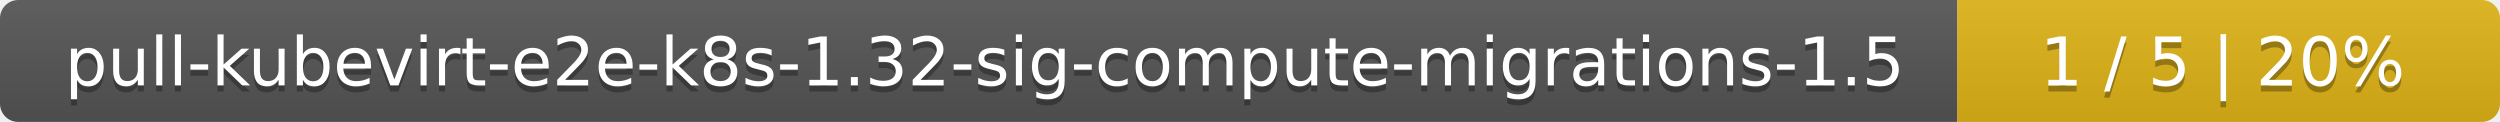
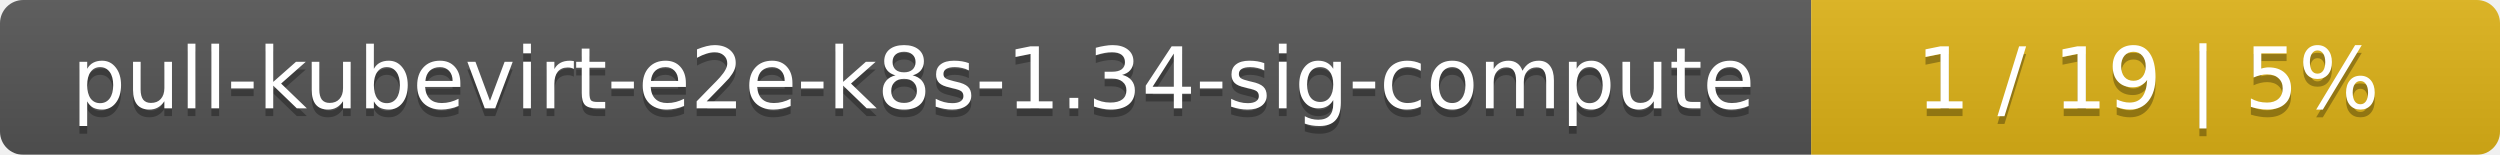
- <svg xmlns="http://www.w3.org/2000/svg" width="410" height="20">
+ <svg xmlns="http://www.w3.org/2000/svg" width="323" height="20">
  <linearGradient id="smooth" x2="0" y2="100%">
    <stop offset="0" stop-color="#bbb" stop-opacity=".1" />
    <stop offset="1" stop-opacity=".1" />
  </linearGradient>
  <mask id="round">
-     <rect width="410" height="20" rx="3" fill="#fff" />
+     <rect width="323" height="20" rx="3" fill="#fff" />
  </mask>
  <g mask="url(#round)">
-     <rect width="321" height="20" fill="#555" />
-     <rect x="321" width="89" height="20" fill="#dfb317" />
-     <rect width="410" height="20" fill="url(#smooth)" />
+     <rect width="234" height="20" fill="#555" />
+     <rect x="234" width="89" height="20" fill="#dfb317" />
+     <rect width="323" height="20" fill="url(#smooth)" />
  </g>
  <g fill="#fff" text-anchor="middle" font-family="DejaVu Sans,Verdana,Geneva,sans-serif" font-size="11">
-     <text x="161.5" y="15" fill="#010101" fill-opacity=".3">pull-kubevirt-e2e-k8s-1.32-sig-compute-migrations-1.5</text>
-     <text x="161.5" y="14">pull-kubevirt-e2e-k8s-1.32-sig-compute-migrations-1.5</text>
-     <text x="364.5" y="15" fill="#010101" fill-opacity=".3">1 / 5    |    20%</text>
-     <text x="364.5" y="14">1 / 5    |    20%</text>
+     <text x="118" y="15" fill="#010101" fill-opacity=".3">pull-kubevirt-e2e-k8s-1.34-sig-compute</text>
+     <text x="118" y="14">pull-kubevirt-e2e-k8s-1.34-sig-compute</text>
+     <text x="277.5" y="15" fill="#010101" fill-opacity=".3">1 / 19    |    5%</text>
+     <text x="277.5" y="14">1 / 19    |    5%</text>
  </g>
</svg>
